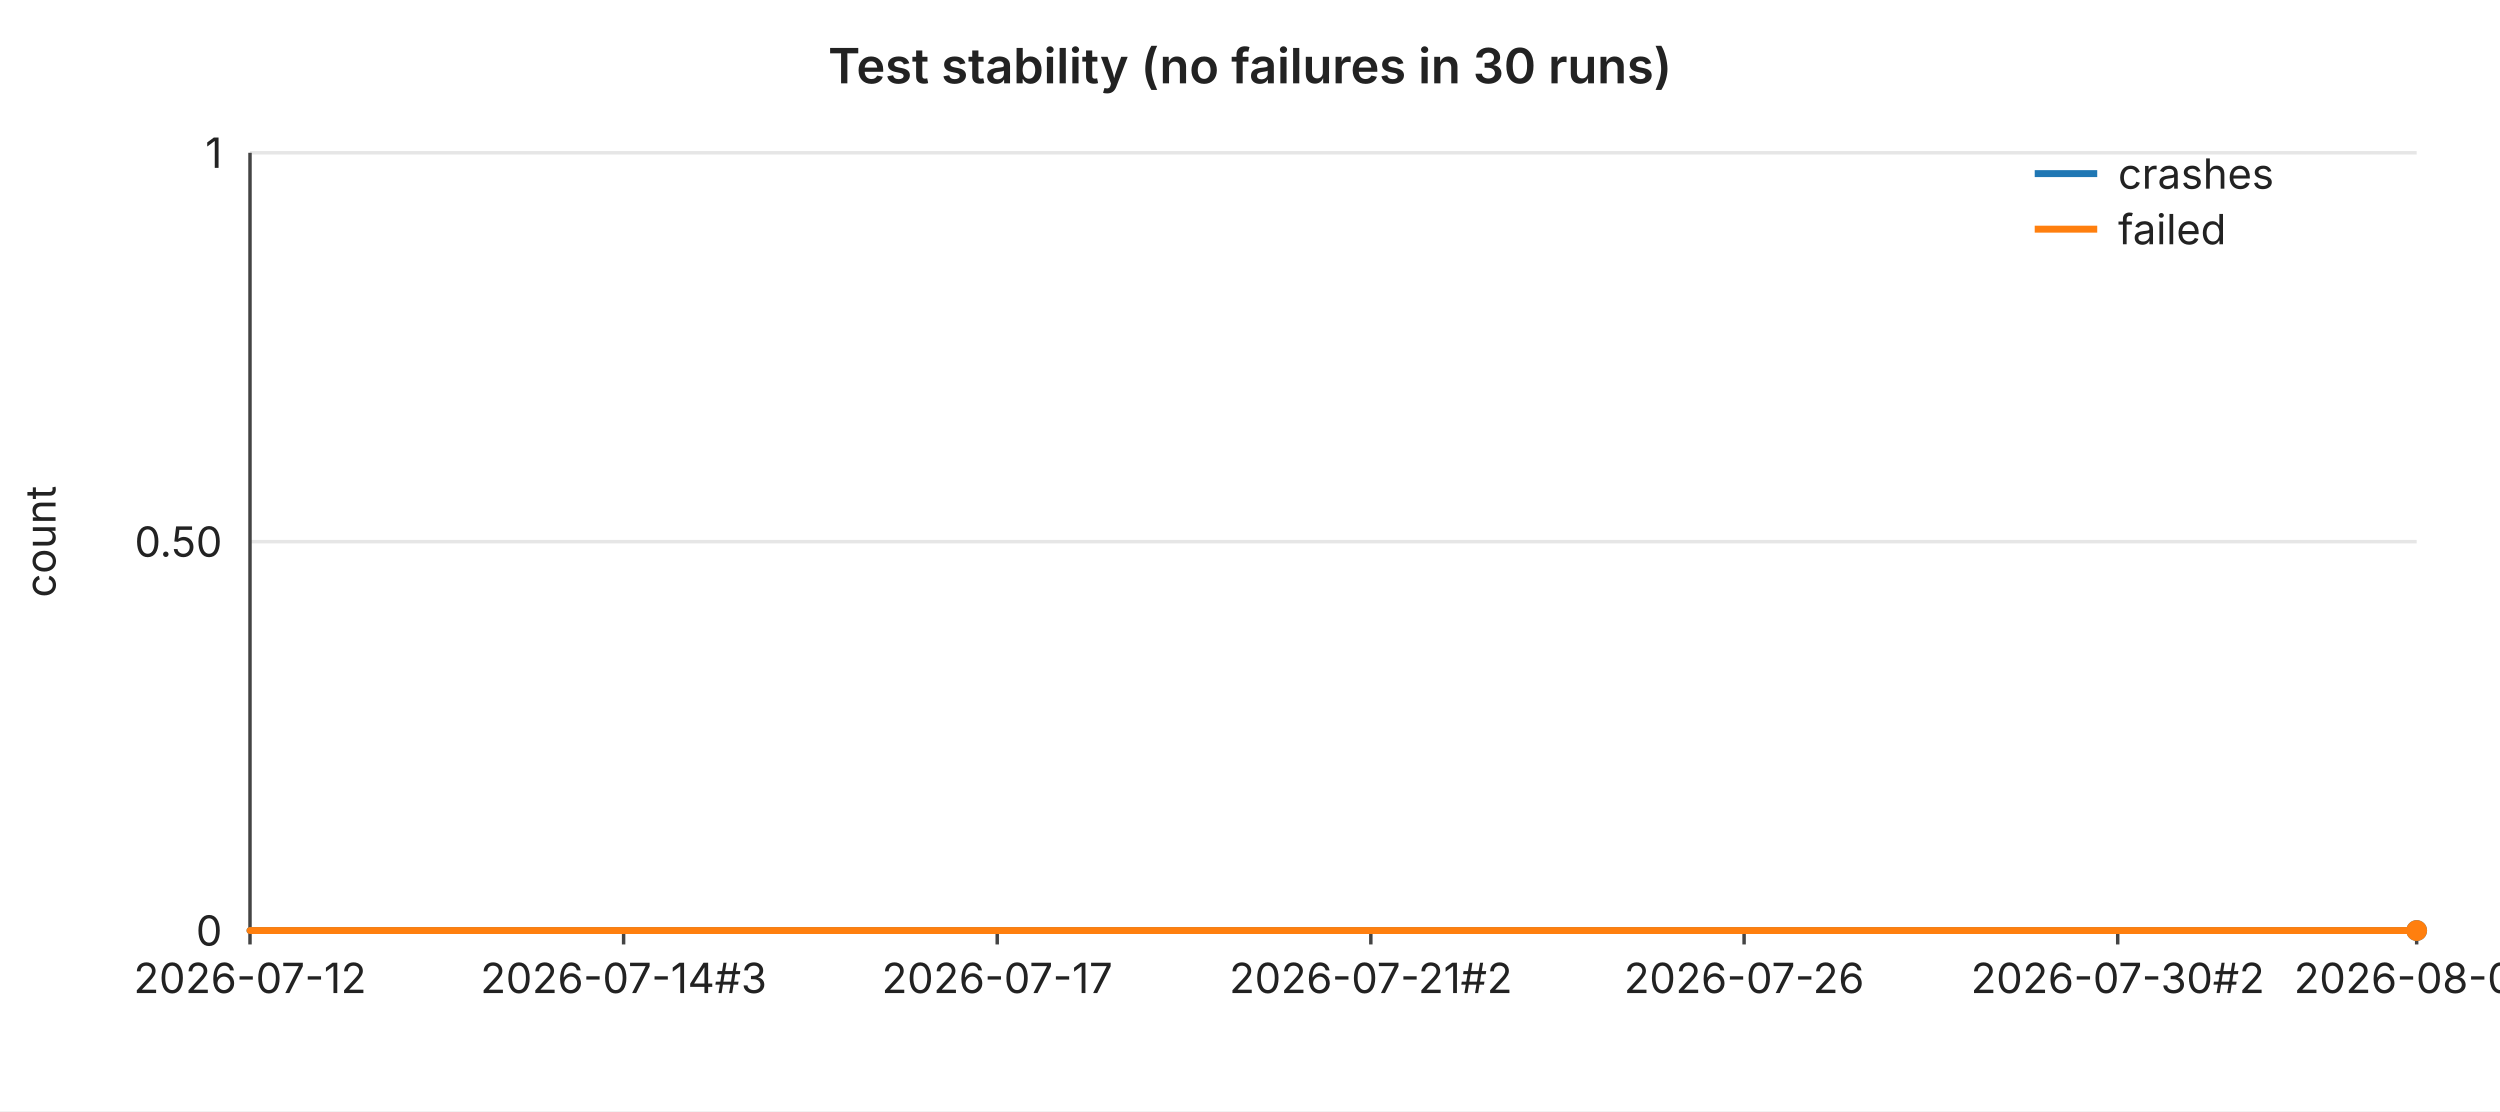
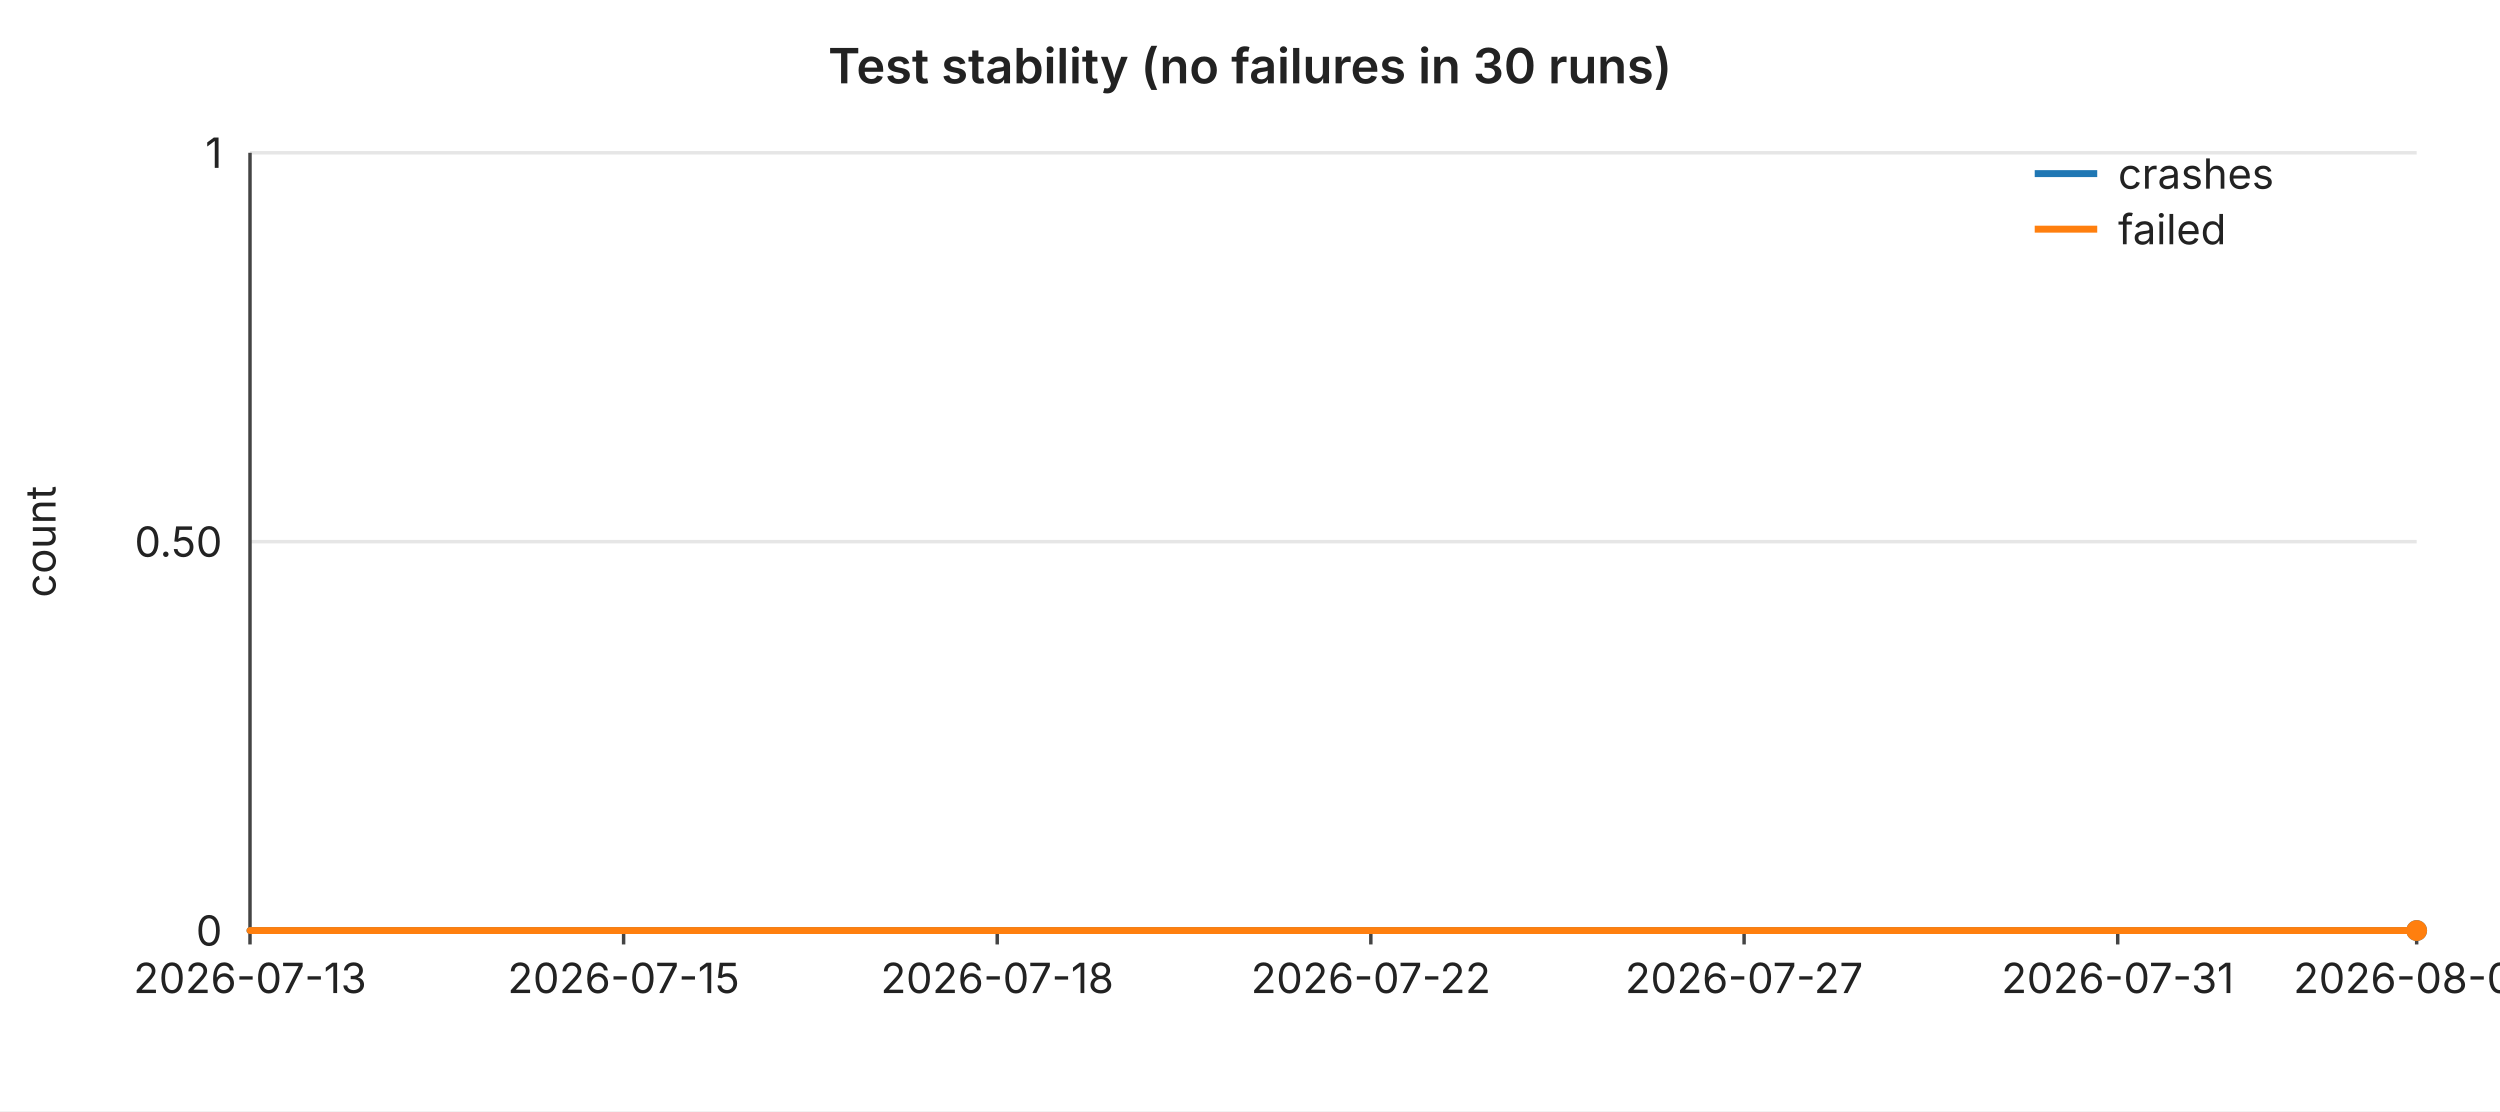
<svg xmlns="http://www.w3.org/2000/svg" width="720" height="320" viewBox="0 0 720 320" font-family="-apple-system,BlinkMacSystemFont,Segoe UI,sans-serif" font-size="12">
  <rect width="720" height="320" fill="#ffffff" />
  <text x="360" y="24" text-anchor="middle" font-size="14" font-weight="600" fill="#222">Test stability (no failures in 30 runs)</text>
  <line x1="72" y1="44.0" x2="696" y2="44.0" stroke="#e6e6e6" stroke-width="1" />
  <text x="64" y="44.0" text-anchor="end" dominant-baseline="middle" fill="#222">1</text>
  <line x1="72" y1="156.0" x2="696" y2="156.0" stroke="#e6e6e6" stroke-width="1" />
  <text x="64" y="156.0" text-anchor="end" dominant-baseline="middle" fill="#222">0.50</text>
  <line x1="72" y1="268.0" x2="696" y2="268.0" stroke="#e6e6e6" stroke-width="1" />
  <text x="64" y="268.0" text-anchor="end" dominant-baseline="middle" fill="#222">0</text>
  <text x="16" y="156" text-anchor="middle" fill="#222" transform="rotate(-90 16 156)">count</text>
  <line x1="72" y1="44" x2="72" y2="268" stroke="#444" stroke-width="1" />
  <line x1="72" y1="268" x2="696" y2="268" stroke="#444" stroke-width="1" />
  <line x1="72.0" y1="268" x2="72.0" y2="272" stroke="#444" stroke-width="1" />
-   <text x="72.0" y="286" text-anchor="middle" fill="#222">2026-07-12</text>
+   <text x="72.0" y="286" text-anchor="middle" fill="#222">2026-07-13</text>
  <line x1="179.6" y1="268" x2="179.6" y2="272" stroke="#444" stroke-width="1" />
-   <text x="179.6" y="286" text-anchor="middle" fill="#222">2026-07-14#3</text>
+   <text x="179.6" y="286" text-anchor="middle" fill="#222">2026-07-15</text>
  <line x1="287.2" y1="268" x2="287.2" y2="272" stroke="#444" stroke-width="1" />
-   <text x="287.2" y="286" text-anchor="middle" fill="#222">2026-07-17</text>
+   <text x="287.2" y="286" text-anchor="middle" fill="#222">2026-07-18</text>
  <line x1="394.8" y1="268" x2="394.8" y2="272" stroke="#444" stroke-width="1" />
-   <text x="394.8" y="286" text-anchor="middle" fill="#222">2026-07-21#2</text>
+   <text x="394.8" y="286" text-anchor="middle" fill="#222">2026-07-22</text>
  <line x1="502.3" y1="268" x2="502.3" y2="272" stroke="#444" stroke-width="1" />
-   <text x="502.3" y="286" text-anchor="middle" fill="#222">2026-07-26</text>
+   <text x="502.3" y="286" text-anchor="middle" fill="#222">2026-07-27</text>
  <line x1="609.9" y1="268" x2="609.9" y2="272" stroke="#444" stroke-width="1" />
-   <text x="609.9" y="286" text-anchor="middle" fill="#222">2026-07-30#2</text>
+   <text x="609.9" y="286" text-anchor="middle" fill="#222">2026-07-31</text>
  <line x1="696.0" y1="268" x2="696.0" y2="272" stroke="#444" stroke-width="1" />
-   <text x="696.0" y="286" text-anchor="middle" fill="#222">2026-08-03</text>
+   <text x="696.0" y="286" text-anchor="middle" fill="#222">2026-08-04</text>
  <polyline fill="none" stroke="#1f77b4" stroke-width="2" stroke-linejoin="round" stroke-linecap="round" points="72.0,268.0 93.5,268.0 115.0,268.0 136.6,268.0 158.1,268.0 179.6,268.0 201.1,268.0 222.6,268.0 244.1,268.0 265.7,268.0 287.2,268.0 308.7,268.0 330.2,268.0 351.7,268.0 373.2,268.0 394.8,268.0 416.3,268.0 437.8,268.0 459.3,268.0 480.8,268.0 502.3,268.0 523.9,268.0 545.4,268.0 566.9,268.0 588.4,268.0 609.9,268.0 631.4,268.0 653.0,268.0 674.5,268.0 696.0,268.0" />
  <circle cx="696.0" cy="268.0" r="3" fill="#1f77b4" />
  <polyline fill="none" stroke="#ff7f0e" stroke-width="2" stroke-linejoin="round" stroke-linecap="round" points="72.0,268.0 93.5,268.0 115.0,268.0 136.6,268.0 158.1,268.0 179.6,268.0 201.1,268.0 222.6,268.0 244.1,268.0 265.7,268.0 287.2,268.0 308.7,268.0 330.2,268.0 351.7,268.0 373.2,268.0 394.8,268.0 416.3,268.0 437.8,268.0 459.3,268.0 480.8,268.0 502.3,268.0 523.9,268.0 545.4,268.0 566.9,268.0 588.4,268.0 609.9,268.0 631.4,268.0 653.0,268.0 674.5,268.0 696.0,268.0" />
  <circle cx="696.0" cy="268.0" r="3" fill="#ff7f0e" />
  <line x1="586" y1="50" x2="604" y2="50" stroke="#1f77b4" stroke-width="2" />
  <text x="610" y="50" dominant-baseline="middle" fill="#222">crashes</text>
  <line x1="586" y1="66" x2="604" y2="66" stroke="#ff7f0e" stroke-width="2" />
  <text x="610" y="66" dominant-baseline="middle" fill="#222">failed</text>
</svg>
